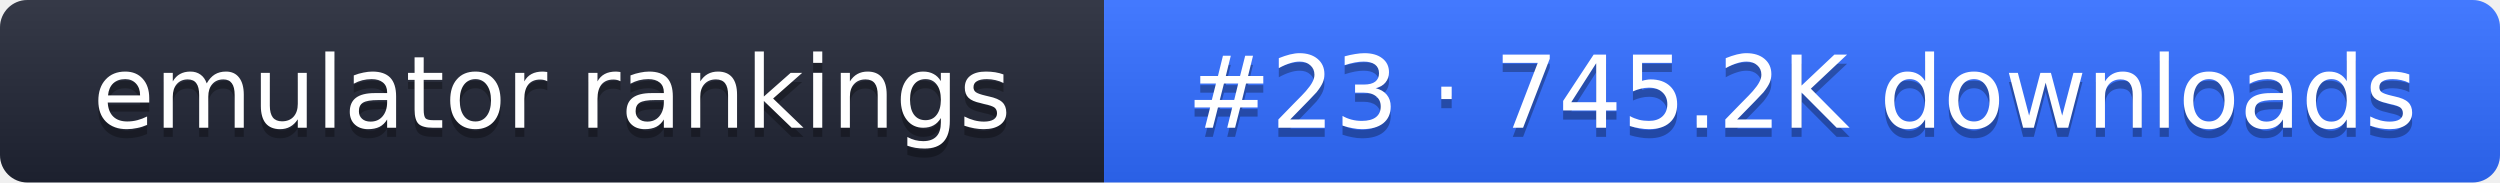
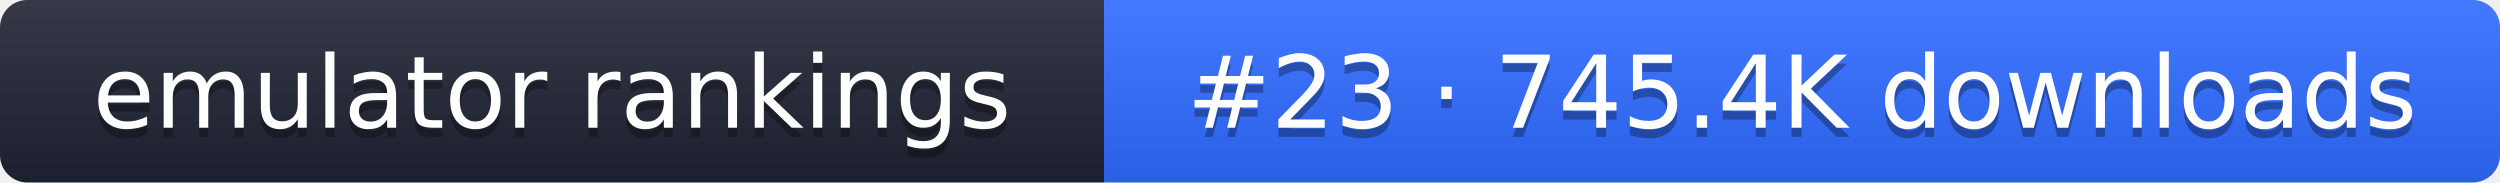
- <svg xmlns="http://www.w3.org/2000/svg" width="274" height="20" role="img" aria-label="emulator rankings: #23 · 745.2K downloads">
+ <svg xmlns="http://www.w3.org/2000/svg" width="274" height="20" role="img" aria-label="emulator rankings: #23 · 745.4K downloads">
  <linearGradient id="g" x2="0" y2="100%">
    <stop offset="0" stop-color="#fff" stop-opacity=".1" />
    <stop offset="1" stop-opacity=".1" />
  </linearGradient>
  <clipPath id="r">
    <rect width="274" height="20" rx="3" fill="#fff" />
  </clipPath>
  <g clip-path="url(#r)">
    <rect width="121" height="20" fill="#1f2433" />
    <rect x="121" width="153" height="20" fill="#2f6bff" />
    <rect width="274" height="20" fill="url(#g)" />
  </g>
  <g fill="#fff" text-anchor="middle" font-family="Verdana,DejaVu Sans,sans-serif" font-size="11">
    <text x="60.5" y="15" fill="#010101" fill-opacity=".3">emulator rankings</text>
    <text x="60.5" y="14">emulator rankings</text>
-     <text x="197.5" y="15" fill="#010101" fill-opacity=".3">#23 · 745.2K downloads</text>
-     <text x="197.5" y="14">#23 · 745.2K downloads</text>
+     <text x="197.5" y="15" fill="#010101" fill-opacity=".3">#23 · 745.4K downloads</text>
+     <text x="197.5" y="14">#23 · 745.4K downloads</text>
  </g>
</svg>
